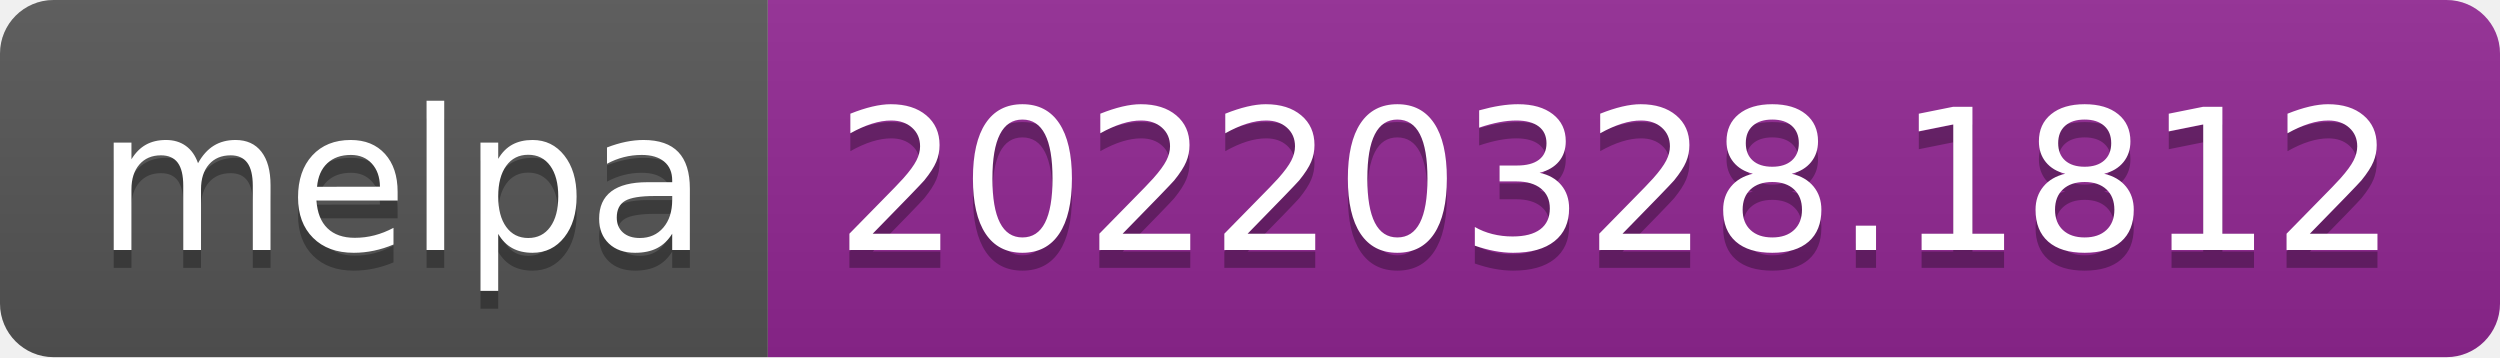
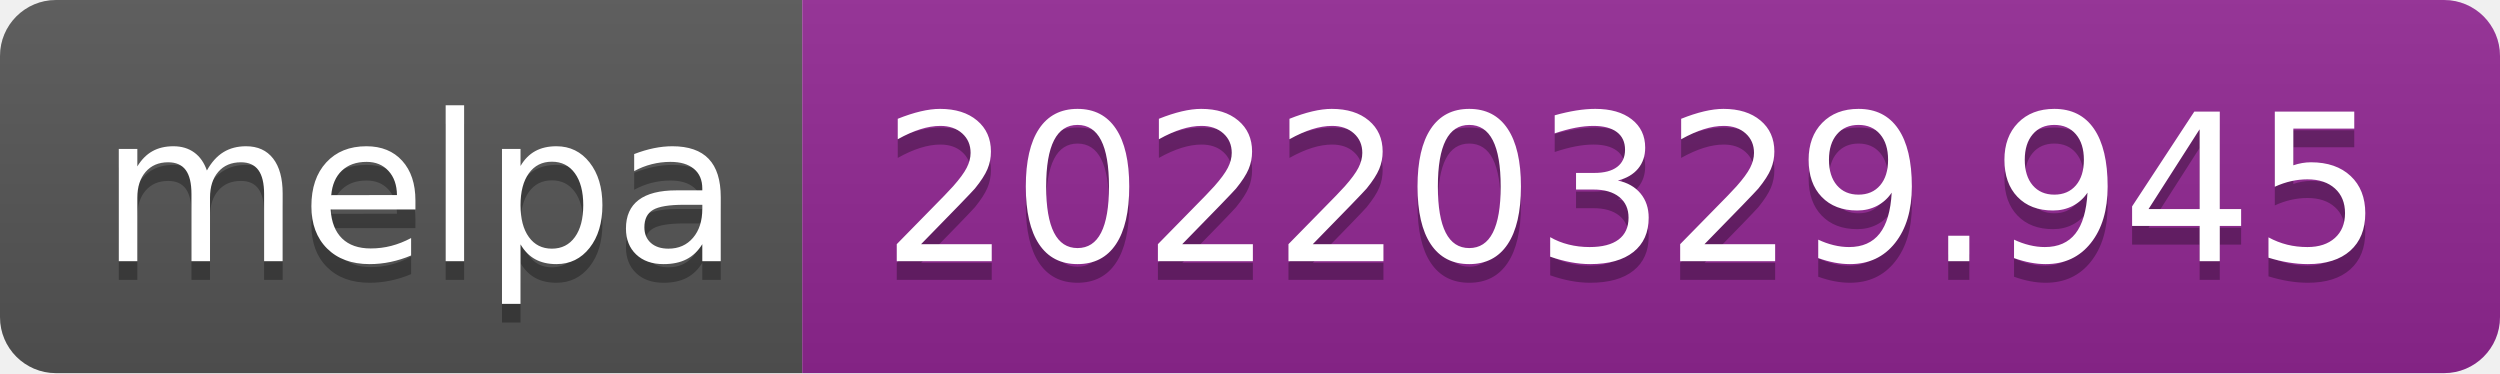
- <svg xmlns="http://www.w3.org/2000/svg" width="140" height="20" role="img" aria-label="melpa: 20220328.1812">
+ <svg xmlns="http://www.w3.org/2000/svg" width="134" height="20" role="img" aria-label="melpa: 20220329.945">
  <linearGradient id="s" x2="0" y2="100%">
    <stop offset="0" stop-color="#bbb" stop-opacity=".1" />
    <stop offset="1" stop-opacity=".1" />
  </linearGradient>
  <clipPath id="r">
-     <rect width="140" height="20" rx="3" fill="#fff" />
+     <rect width="134" height="20" rx="3" fill="#fff" />
  </clipPath>
  <g clip-path="url(#r)">
    <rect width="43" height="20" fill="#555" />
-     <rect x="43" width="97" height="20" fill="#922793" />
-     <rect width="140" height="20" fill="url(#s)" />
+     <rect x="43" width="91" height="20" fill="#922793" />
+     <rect width="134" height="20" fill="url(#s)" />
  </g>
  <g fill="#fff" text-anchor="middle" font-family="Verdana,Geneva,DejaVu Sans,sans-serif" text-rendering="geometricPrecision" font-size="110">
    <text aria-hidden="true" x="225" y="150" fill="#010101" fill-opacity=".3" transform="scale(.1)" textLength="330">melpa</text>
    <text x="225" y="140" transform="scale(.1)" fill="#fff" textLength="330">melpa</text>
-     <text aria-hidden="true" x="905" y="150" fill="#010101" fill-opacity=".3" transform="scale(.1)" textLength="870">20220328.1812</text>
-     <text x="905" y="140" transform="scale(.1)" fill="#fff" textLength="870">20220328.1812</text>
+     <text aria-hidden="true" x="875" y="150" fill="#010101" fill-opacity=".3" transform="scale(.1)" textLength="810">20220329.945</text>
+     <text x="875" y="140" transform="scale(.1)" fill="#fff" textLength="810">20220329.945</text>
  </g>
</svg>
